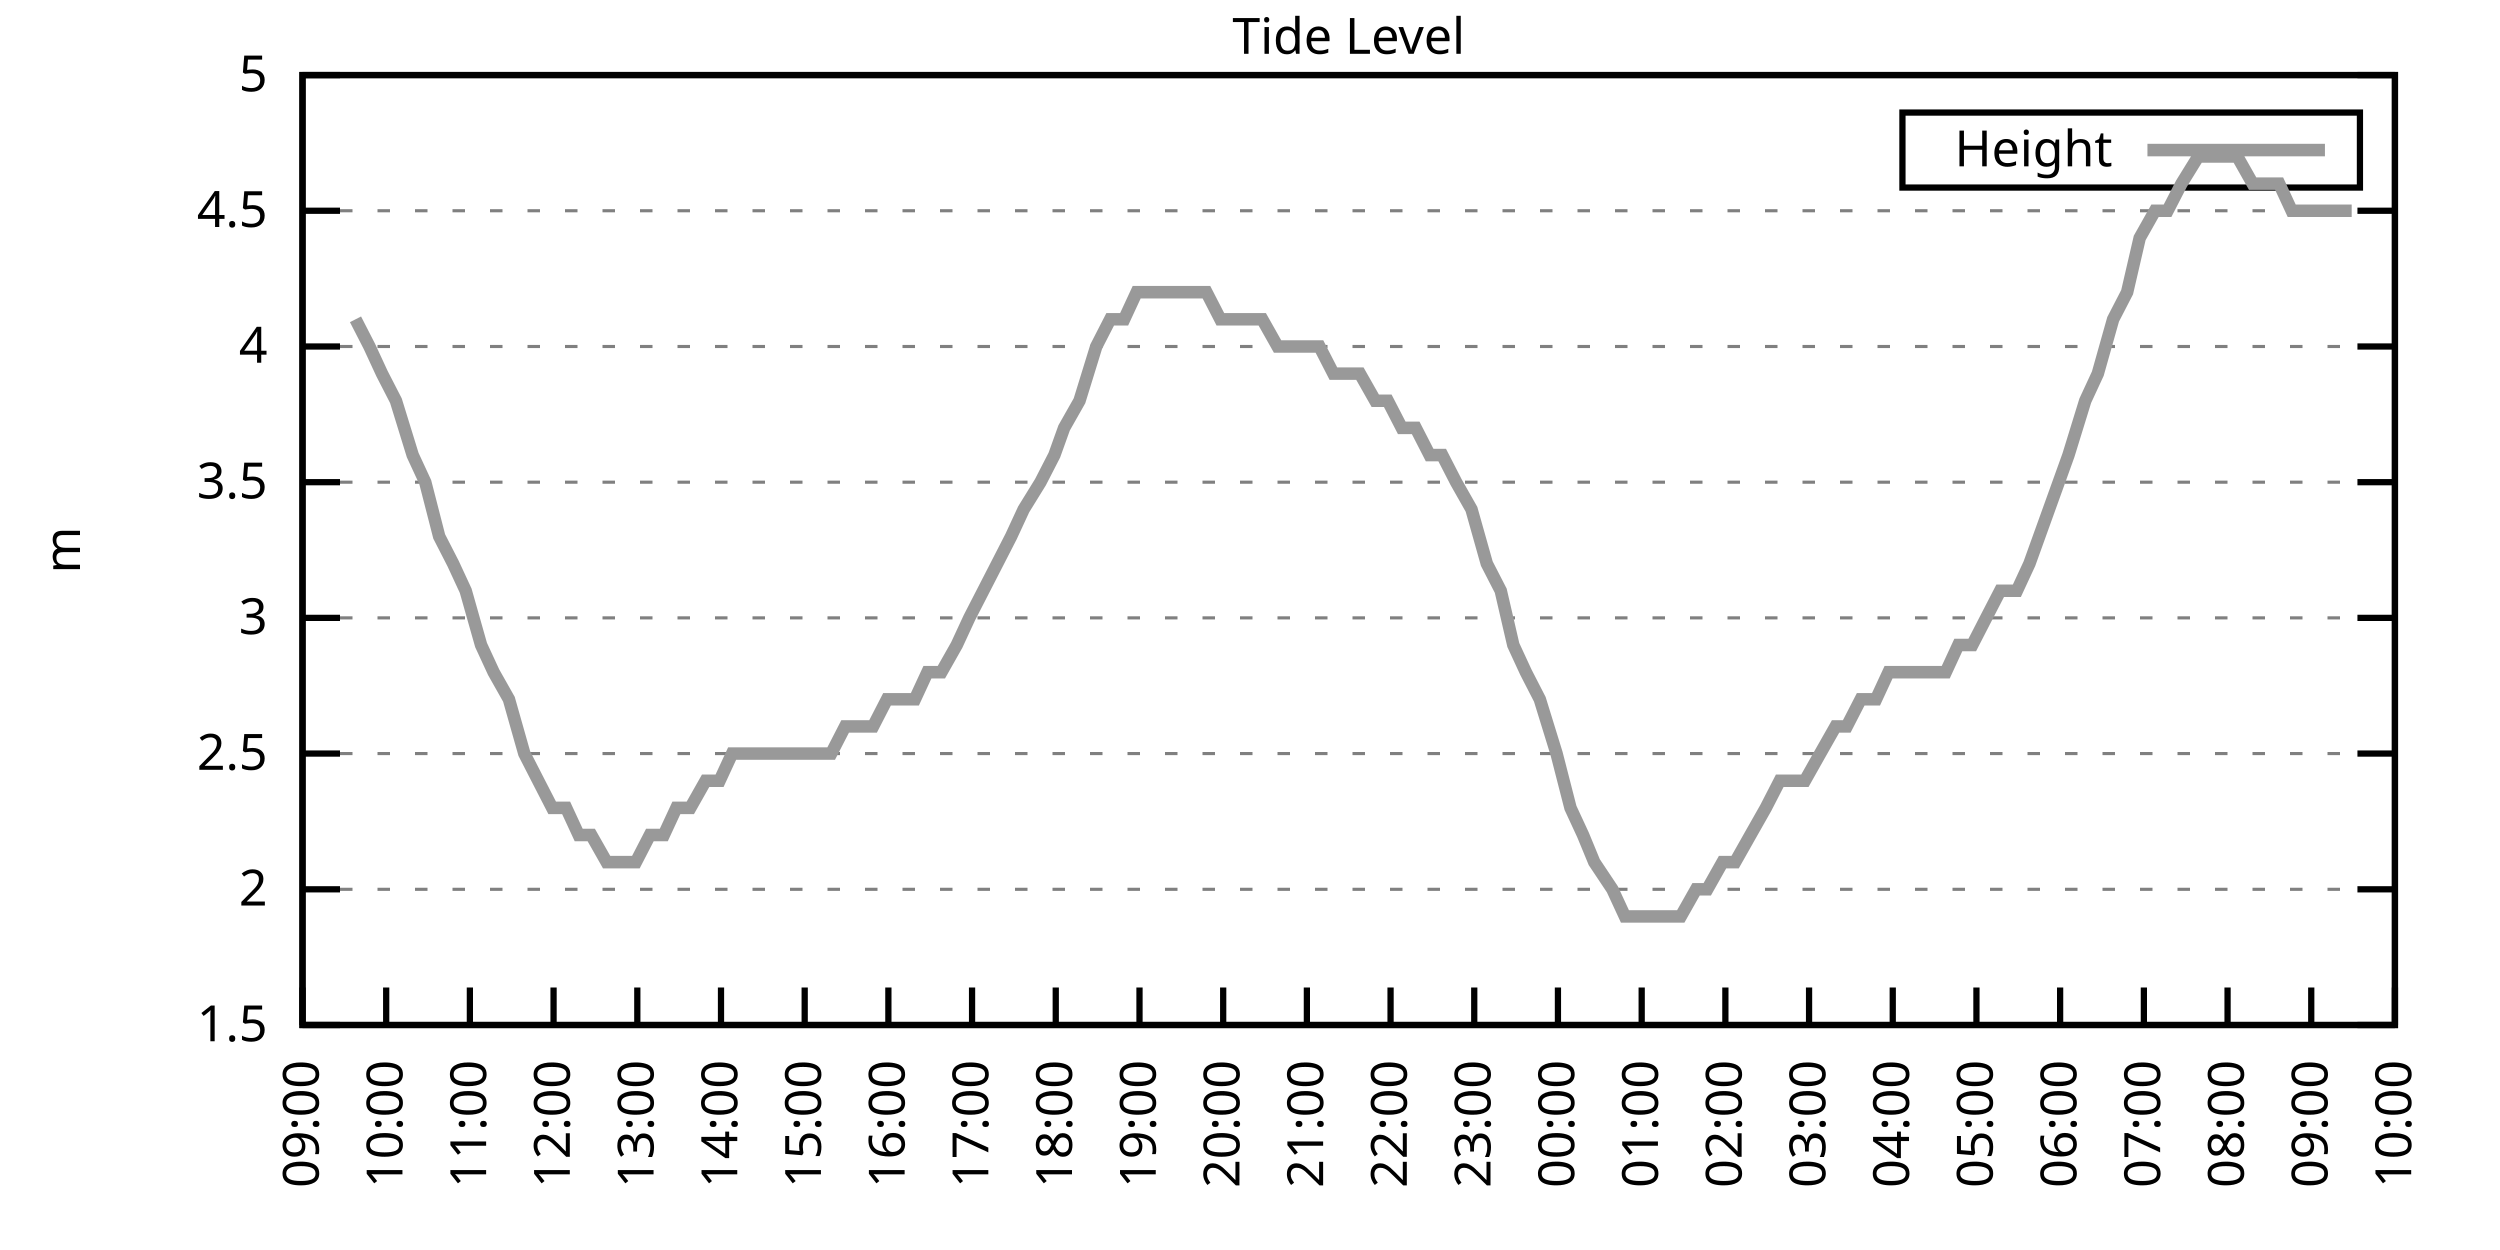
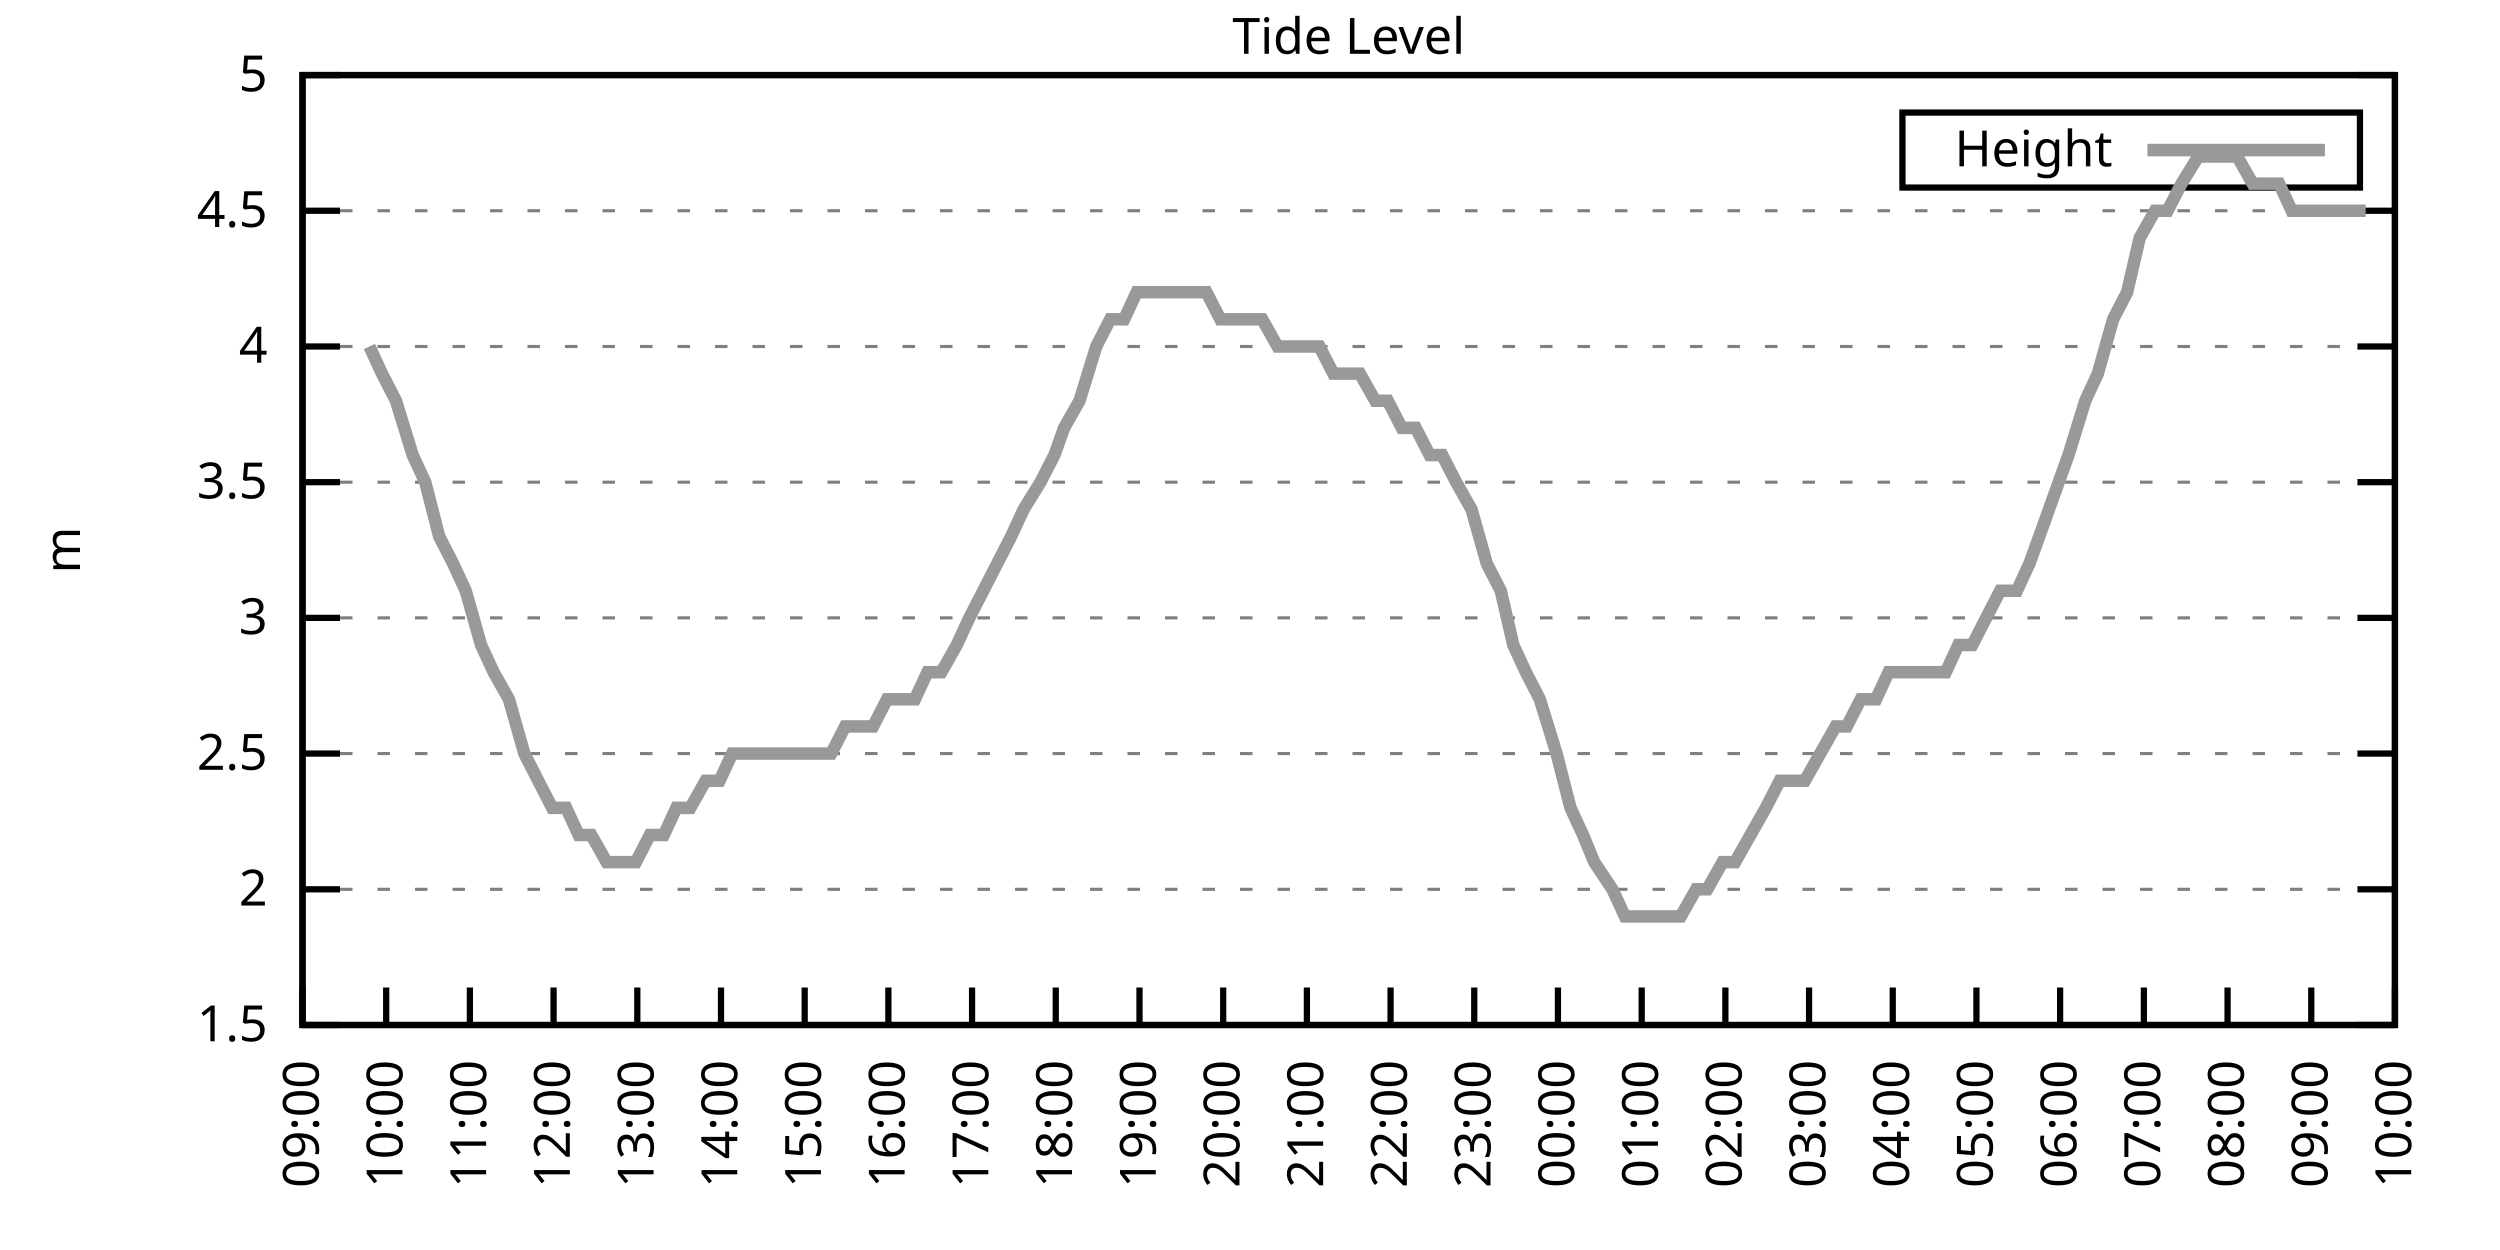
<svg xmlns="http://www.w3.org/2000/svg" xmlns:xlink="http://www.w3.org/1999/xlink" width="400" height="200" viewBox="0 0 400 200">
  <g id="gnuplot_canvas">
    <rect x="0" y="0" width="400" height="200" fill="none" />
    <defs>
      <circle id="gpDot" r="0.5" stroke-width="0.5" stroke="currentColor" />
      <path id="gpPt0" stroke-width="0.333" stroke="currentColor" d="M-1,0 h2 M0,-1 v2" />
      <path id="gpPt1" stroke-width="0.333" stroke="currentColor" d="M-1,-1 L1,1 M1,-1 L-1,1" />
      <path id="gpPt2" stroke-width="0.333" stroke="currentColor" d="M-1,0 L1,0 M0,-1 L0,1 M-1,-1 L1,1 M-1,1 L1,-1" />
      <rect id="gpPt3" stroke-width="0.333" stroke="currentColor" x="-1" y="-1" width="2" height="2" />
      <rect id="gpPt4" stroke-width="0.333" stroke="currentColor" fill="currentColor" x="-1" y="-1" width="2" height="2" />
      <circle id="gpPt5" stroke-width="0.333" stroke="currentColor" cx="0" cy="0" r="1" />
      <use xlink:href="#gpPt5" id="gpPt6" fill="currentColor" stroke="none" />
      <path id="gpPt7" stroke-width="0.333" stroke="currentColor" d="M0,-1.33 L-1.33,0.67 L1.33,0.67 z" />
      <use xlink:href="#gpPt7" id="gpPt8" fill="currentColor" stroke="none" />
      <use xlink:href="#gpPt7" id="gpPt9" stroke="currentColor" transform="rotate(180)" />
      <use xlink:href="#gpPt9" id="gpPt10" fill="currentColor" stroke="none" />
      <use xlink:href="#gpPt3" id="gpPt11" stroke="currentColor" transform="rotate(45)" />
      <use xlink:href="#gpPt11" id="gpPt12" fill="currentColor" stroke="none" />
      <path id="gpPt13" stroke-width="0.333" stroke="currentColor" d="M0,1.330 L1.265,0.411 L0.782,-1.067 L-0.782,-1.076 L-1.265,0.411 z" />
      <use xlink:href="#gpPt13" id="gpPt14" fill="currentColor" stroke="none" />
      <filter id="textbox" filterUnits="objectBoundingBox" x="0" y="0" height="1" width="1">
        <feFlood flood-color="white" flood-opacity="1" result="bgnd" />
        <feComposite in="SourceGraphic" in2="bgnd" operator="atop" />
      </filter>
      <filter id="greybox" filterUnits="objectBoundingBox" x="0" y="0" height="1" width="1">
        <feFlood flood-color="lightgrey" flood-opacity="1" result="grey" />
        <feComposite in="SourceGraphic" in2="grey" operator="atop" />
      </filter>
    </defs>
    <g fill="none" color="white" stroke="currentColor" stroke-width="1.00" stroke-linecap="butt" stroke-linejoin="miter">
</g>
    <g fill="none" color="black" stroke="currentColor" stroke-width="1.00" stroke-linecap="butt" stroke-linejoin="miter">
      <g stroke="none" shape-rendering="crispEdges">
        <polygon fill="rgb(255, 255, 255)" points="48.40,164.00 383.18,164.00 383.18,12.02 48.40,12.02 " />
      </g>
    </g>
    <g fill="none" color="black" stroke="currentColor" stroke-width="1.00" stroke-linecap="butt" stroke-linejoin="miter">
</g>
    <g fill="none" color="black" stroke="black" stroke-width="0.50" stroke-linecap="butt" stroke-linejoin="miter">
</g>
    <g fill="none" color="gray" stroke="currentColor" stroke-width="0.50" stroke-linecap="butt" stroke-linejoin="miter">
      <path stroke="gray" stroke-dasharray="2,4" class="gridline" d="M48.40,164.00 L383.19,164.00  " />
    </g>
    <g fill="none" color="gray" stroke="gray" stroke-width="1.00" stroke-linecap="butt" stroke-linejoin="miter">
</g>
    <g fill="none" color="black" stroke="currentColor" stroke-width="1.00" stroke-linecap="butt" stroke-linejoin="miter">
      <path stroke="black" d="M48.40,164.00 L54.40,164.00 M383.19,164.00 L377.19,164.00  " />
      <g transform="translate(42.80,166.60)" stroke="none" fill="black" font-family="Sans" font-size="8.00" text-anchor="end">
        <text>
          <tspan font-family="Sans"> 1.5</tspan>
        </text>
      </g>
    </g>
    <g fill="none" color="black" stroke="currentColor" stroke-width="1.00" stroke-linecap="butt" stroke-linejoin="miter">
</g>
    <g fill="none" color="black" stroke="black" stroke-width="0.50" stroke-linecap="butt" stroke-linejoin="miter">
</g>
    <g fill="none" color="gray" stroke="currentColor" stroke-width="0.50" stroke-linecap="butt" stroke-linejoin="miter">
      <path stroke="gray" stroke-dasharray="2,4" class="gridline" d="M48.40,142.29 L383.19,142.29  " />
    </g>
    <g fill="none" color="gray" stroke="gray" stroke-width="1.00" stroke-linecap="butt" stroke-linejoin="miter">
</g>
    <g fill="none" color="black" stroke="currentColor" stroke-width="1.00" stroke-linecap="butt" stroke-linejoin="miter">
      <path stroke="black" d="M48.40,142.29 L54.40,142.29 M383.19,142.29 L377.19,142.29  " />
      <g transform="translate(42.80,144.89)" stroke="none" fill="black" font-family="Sans" font-size="8.00" text-anchor="end">
        <text>
          <tspan font-family="Sans"> 2</tspan>
        </text>
      </g>
    </g>
    <g fill="none" color="black" stroke="currentColor" stroke-width="1.00" stroke-linecap="butt" stroke-linejoin="miter">
</g>
    <g fill="none" color="black" stroke="black" stroke-width="0.50" stroke-linecap="butt" stroke-linejoin="miter">
</g>
    <g fill="none" color="gray" stroke="currentColor" stroke-width="0.50" stroke-linecap="butt" stroke-linejoin="miter">
      <path stroke="gray" stroke-dasharray="2,4" class="gridline" d="M48.40,120.57 L383.19,120.57  " />
    </g>
    <g fill="none" color="gray" stroke="gray" stroke-width="1.00" stroke-linecap="butt" stroke-linejoin="miter">
</g>
    <g fill="none" color="black" stroke="currentColor" stroke-width="1.00" stroke-linecap="butt" stroke-linejoin="miter">
      <path stroke="black" d="M48.40,120.57 L54.40,120.57 M383.19,120.57 L377.19,120.57  " />
      <g transform="translate(42.80,123.17)" stroke="none" fill="black" font-family="Sans" font-size="8.00" text-anchor="end">
        <text>
          <tspan font-family="Sans"> 2.5</tspan>
        </text>
      </g>
    </g>
    <g fill="none" color="black" stroke="currentColor" stroke-width="1.00" stroke-linecap="butt" stroke-linejoin="miter">
</g>
    <g fill="none" color="black" stroke="black" stroke-width="0.50" stroke-linecap="butt" stroke-linejoin="miter">
</g>
    <g fill="none" color="gray" stroke="currentColor" stroke-width="0.50" stroke-linecap="butt" stroke-linejoin="miter">
      <path stroke="gray" stroke-dasharray="2,4" class="gridline" d="M48.40,98.86 L383.19,98.86  " />
    </g>
    <g fill="none" color="gray" stroke="gray" stroke-width="1.00" stroke-linecap="butt" stroke-linejoin="miter">
</g>
    <g fill="none" color="black" stroke="currentColor" stroke-width="1.00" stroke-linecap="butt" stroke-linejoin="miter">
      <path stroke="black" d="M48.40,98.86 L54.40,98.86 M383.19,98.86 L377.19,98.86  " />
      <g transform="translate(42.80,101.46)" stroke="none" fill="black" font-family="Sans" font-size="8.00" text-anchor="end">
        <text>
          <tspan font-family="Sans"> 3</tspan>
        </text>
      </g>
    </g>
    <g fill="none" color="black" stroke="currentColor" stroke-width="1.00" stroke-linecap="butt" stroke-linejoin="miter">
</g>
    <g fill="none" color="black" stroke="black" stroke-width="0.50" stroke-linecap="butt" stroke-linejoin="miter">
</g>
    <g fill="none" color="gray" stroke="currentColor" stroke-width="0.50" stroke-linecap="butt" stroke-linejoin="miter">
      <path stroke="gray" stroke-dasharray="2,4" class="gridline" d="M48.40,77.15 L383.19,77.15  " />
    </g>
    <g fill="none" color="gray" stroke="gray" stroke-width="1.00" stroke-linecap="butt" stroke-linejoin="miter">
</g>
    <g fill="none" color="black" stroke="currentColor" stroke-width="1.00" stroke-linecap="butt" stroke-linejoin="miter">
      <path stroke="black" d="M48.40,77.15 L54.40,77.15 M383.19,77.15 L377.19,77.15  " />
      <g transform="translate(42.80,79.75)" stroke="none" fill="black" font-family="Sans" font-size="8.00" text-anchor="end">
        <text>
          <tspan font-family="Sans"> 3.5</tspan>
        </text>
      </g>
    </g>
    <g fill="none" color="black" stroke="currentColor" stroke-width="1.00" stroke-linecap="butt" stroke-linejoin="miter">
</g>
    <g fill="none" color="black" stroke="black" stroke-width="0.50" stroke-linecap="butt" stroke-linejoin="miter">
</g>
    <g fill="none" color="gray" stroke="currentColor" stroke-width="0.50" stroke-linecap="butt" stroke-linejoin="miter">
      <path stroke="gray" stroke-dasharray="2,4" class="gridline" d="M48.40,55.44 L383.19,55.44  " />
    </g>
    <g fill="none" color="gray" stroke="gray" stroke-width="1.00" stroke-linecap="butt" stroke-linejoin="miter">
</g>
    <g fill="none" color="black" stroke="currentColor" stroke-width="1.00" stroke-linecap="butt" stroke-linejoin="miter">
      <path stroke="black" d="M48.40,55.44 L54.40,55.44 M383.19,55.44 L377.19,55.44  " />
      <g transform="translate(42.80,58.04)" stroke="none" fill="black" font-family="Sans" font-size="8.00" text-anchor="end">
        <text>
          <tspan font-family="Sans"> 4</tspan>
        </text>
      </g>
    </g>
    <g fill="none" color="black" stroke="currentColor" stroke-width="1.00" stroke-linecap="butt" stroke-linejoin="miter">
</g>
    <g fill="none" color="black" stroke="black" stroke-width="0.50" stroke-linecap="butt" stroke-linejoin="miter">
</g>
    <g fill="none" color="gray" stroke="currentColor" stroke-width="0.50" stroke-linecap="butt" stroke-linejoin="miter">
      <path stroke="gray" stroke-dasharray="2,4" class="gridline" d="M48.40,33.72 L383.19,33.72  " />
    </g>
    <g fill="none" color="gray" stroke="gray" stroke-width="1.00" stroke-linecap="butt" stroke-linejoin="miter">
</g>
    <g fill="none" color="black" stroke="currentColor" stroke-width="1.00" stroke-linecap="butt" stroke-linejoin="miter">
      <path stroke="black" d="M48.40,33.72 L54.40,33.72 M383.19,33.72 L377.19,33.72  " />
      <g transform="translate(42.80,36.32)" stroke="none" fill="black" font-family="Sans" font-size="8.00" text-anchor="end">
        <text>
          <tspan font-family="Sans"> 4.5</tspan>
        </text>
      </g>
    </g>
    <g fill="none" color="black" stroke="currentColor" stroke-width="1.00" stroke-linecap="butt" stroke-linejoin="miter">
</g>
    <g fill="none" color="black" stroke="black" stroke-width="0.50" stroke-linecap="butt" stroke-linejoin="miter">
</g>
    <g fill="none" color="gray" stroke="currentColor" stroke-width="0.50" stroke-linecap="butt" stroke-linejoin="miter">
      <path stroke="gray" stroke-dasharray="2,4" class="gridline" d="M48.40,12.01 L383.19,12.01  " />
    </g>
    <g fill="none" color="gray" stroke="gray" stroke-width="1.00" stroke-linecap="butt" stroke-linejoin="miter">
</g>
    <g fill="none" color="black" stroke="currentColor" stroke-width="1.00" stroke-linecap="butt" stroke-linejoin="miter">
      <path stroke="black" d="M48.40,12.01 L54.40,12.01 M383.19,12.01 L377.19,12.01  " />
      <g transform="translate(42.80,14.61)" stroke="none" fill="black" font-family="Sans" font-size="8.00" text-anchor="end">
        <text>
          <tspan font-family="Sans"> 5</tspan>
        </text>
      </g>
    </g>
    <g fill="none" color="black" stroke="currentColor" stroke-width="1.00" stroke-linecap="butt" stroke-linejoin="miter">
      <path stroke="black" d="M48.40,164.00 L48.40,158.00  " />
      <g transform="translate(51.00,169.60) rotate(270.00)" stroke="none" fill="black" font-family="Sans" font-size="8.00" text-anchor="end">
        <text>
          <tspan font-family="Sans">09:00</tspan>
        </text>
      </g>
    </g>
    <g fill="none" color="black" stroke="currentColor" stroke-width="1.00" stroke-linecap="butt" stroke-linejoin="miter">
      <path stroke="black" d="M61.79,164.00 L61.79,158.00  " />
      <g transform="translate(64.39,169.60) rotate(270.00)" stroke="none" fill="black" font-family="Sans" font-size="8.00" text-anchor="end">
        <text>
          <tspan font-family="Sans">10:00</tspan>
        </text>
      </g>
    </g>
    <g fill="none" color="black" stroke="currentColor" stroke-width="1.00" stroke-linecap="butt" stroke-linejoin="miter">
      <path stroke="black" d="M75.18,164.00 L75.18,158.00  " />
      <g transform="translate(77.78,169.60) rotate(270.00)" stroke="none" fill="black" font-family="Sans" font-size="8.00" text-anchor="end">
        <text>
          <tspan font-family="Sans">11:00</tspan>
        </text>
      </g>
    </g>
    <g fill="none" color="black" stroke="currentColor" stroke-width="1.00" stroke-linecap="butt" stroke-linejoin="miter">
      <path stroke="black" d="M88.57,164.00 L88.57,158.00  " />
      <g transform="translate(91.17,169.60) rotate(270.00)" stroke="none" fill="black" font-family="Sans" font-size="8.00" text-anchor="end">
        <text>
          <tspan font-family="Sans">12:00</tspan>
        </text>
      </g>
    </g>
    <g fill="none" color="black" stroke="currentColor" stroke-width="1.00" stroke-linecap="butt" stroke-linejoin="miter">
      <path stroke="black" d="M101.97,164.00 L101.97,158.00  " />
      <g transform="translate(104.57,169.60) rotate(270.00)" stroke="none" fill="black" font-family="Sans" font-size="8.00" text-anchor="end">
        <text>
          <tspan font-family="Sans">13:00</tspan>
        </text>
      </g>
    </g>
    <g fill="none" color="black" stroke="currentColor" stroke-width="1.00" stroke-linecap="butt" stroke-linejoin="miter">
      <path stroke="black" d="M115.36,164.00 L115.36,158.00  " />
      <g transform="translate(117.96,169.60) rotate(270.00)" stroke="none" fill="black" font-family="Sans" font-size="8.00" text-anchor="end">
        <text>
          <tspan font-family="Sans">14:00</tspan>
        </text>
      </g>
    </g>
    <g fill="none" color="black" stroke="currentColor" stroke-width="1.00" stroke-linecap="butt" stroke-linejoin="miter">
      <path stroke="black" d="M128.75,164.00 L128.75,158.00  " />
      <g transform="translate(131.35,169.60) rotate(270.00)" stroke="none" fill="black" font-family="Sans" font-size="8.00" text-anchor="end">
        <text>
          <tspan font-family="Sans">15:00</tspan>
        </text>
      </g>
    </g>
    <g fill="none" color="black" stroke="currentColor" stroke-width="1.00" stroke-linecap="butt" stroke-linejoin="miter">
      <path stroke="black" d="M142.14,164.00 L142.14,158.00  " />
      <g transform="translate(144.74,169.60) rotate(270.00)" stroke="none" fill="black" font-family="Sans" font-size="8.00" text-anchor="end">
        <text>
          <tspan font-family="Sans">16:00</tspan>
        </text>
      </g>
    </g>
    <g fill="none" color="black" stroke="currentColor" stroke-width="1.00" stroke-linecap="butt" stroke-linejoin="miter">
      <path stroke="black" d="M155.53,164.00 L155.53,158.00  " />
      <g transform="translate(158.13,169.60) rotate(270.00)" stroke="none" fill="black" font-family="Sans" font-size="8.00" text-anchor="end">
        <text>
          <tspan font-family="Sans">17:00</tspan>
        </text>
      </g>
    </g>
    <g fill="none" color="black" stroke="currentColor" stroke-width="1.00" stroke-linecap="butt" stroke-linejoin="miter">
      <path stroke="black" d="M168.92,164.00 L168.92,158.00  " />
      <g transform="translate(171.52,169.60) rotate(270.00)" stroke="none" fill="black" font-family="Sans" font-size="8.00" text-anchor="end">
        <text>
          <tspan font-family="Sans">18:00</tspan>
        </text>
      </g>
    </g>
    <g fill="none" color="black" stroke="currentColor" stroke-width="1.00" stroke-linecap="butt" stroke-linejoin="miter">
      <path stroke="black" d="M182.32,164.00 L182.32,158.00  " />
      <g transform="translate(184.92,169.60) rotate(270.00)" stroke="none" fill="black" font-family="Sans" font-size="8.00" text-anchor="end">
        <text>
          <tspan font-family="Sans">19:00</tspan>
        </text>
      </g>
    </g>
    <g fill="none" color="black" stroke="currentColor" stroke-width="1.00" stroke-linecap="butt" stroke-linejoin="miter">
      <path stroke="black" d="M195.71,164.00 L195.71,158.00  " />
      <g transform="translate(198.31,169.60) rotate(270.00)" stroke="none" fill="black" font-family="Sans" font-size="8.00" text-anchor="end">
        <text>
          <tspan font-family="Sans">20:00</tspan>
        </text>
      </g>
    </g>
    <g fill="none" color="black" stroke="currentColor" stroke-width="1.00" stroke-linecap="butt" stroke-linejoin="miter">
      <path stroke="black" d="M209.10,164.00 L209.10,158.00  " />
      <g transform="translate(211.70,169.60) rotate(270.00)" stroke="none" fill="black" font-family="Sans" font-size="8.00" text-anchor="end">
        <text>
          <tspan font-family="Sans">21:00</tspan>
        </text>
      </g>
    </g>
    <g fill="none" color="black" stroke="currentColor" stroke-width="1.00" stroke-linecap="butt" stroke-linejoin="miter">
      <path stroke="black" d="M222.49,164.00 L222.49,158.00  " />
      <g transform="translate(225.09,169.60) rotate(270.00)" stroke="none" fill="black" font-family="Sans" font-size="8.00" text-anchor="end">
        <text>
          <tspan font-family="Sans">22:00</tspan>
        </text>
      </g>
    </g>
    <g fill="none" color="black" stroke="currentColor" stroke-width="1.00" stroke-linecap="butt" stroke-linejoin="miter">
      <path stroke="black" d="M235.88,164.00 L235.88,158.00  " />
      <g transform="translate(238.48,169.60) rotate(270.00)" stroke="none" fill="black" font-family="Sans" font-size="8.00" text-anchor="end">
        <text>
          <tspan font-family="Sans">23:00</tspan>
        </text>
      </g>
    </g>
    <g fill="none" color="black" stroke="currentColor" stroke-width="1.00" stroke-linecap="butt" stroke-linejoin="miter">
      <path stroke="black" d="M249.27,164.00 L249.27,158.00  " />
      <g transform="translate(251.87,169.60) rotate(270.00)" stroke="none" fill="black" font-family="Sans" font-size="8.00" text-anchor="end">
        <text>
          <tspan font-family="Sans">00:00</tspan>
        </text>
      </g>
    </g>
    <g fill="none" color="black" stroke="currentColor" stroke-width="1.00" stroke-linecap="butt" stroke-linejoin="miter">
      <path stroke="black" d="M262.67,164.00 L262.67,158.00  " />
      <g transform="translate(265.27,169.60) rotate(270.00)" stroke="none" fill="black" font-family="Sans" font-size="8.00" text-anchor="end">
        <text>
          <tspan font-family="Sans">01:00</tspan>
        </text>
      </g>
    </g>
    <g fill="none" color="black" stroke="currentColor" stroke-width="1.00" stroke-linecap="butt" stroke-linejoin="miter">
      <path stroke="black" d="M276.06,164.00 L276.06,158.00  " />
      <g transform="translate(278.66,169.60) rotate(270.00)" stroke="none" fill="black" font-family="Sans" font-size="8.00" text-anchor="end">
        <text>
          <tspan font-family="Sans">02:00</tspan>
        </text>
      </g>
    </g>
    <g fill="none" color="black" stroke="currentColor" stroke-width="1.00" stroke-linecap="butt" stroke-linejoin="miter">
      <path stroke="black" d="M289.45,164.00 L289.45,158.00  " />
      <g transform="translate(292.05,169.60) rotate(270.00)" stroke="none" fill="black" font-family="Sans" font-size="8.00" text-anchor="end">
        <text>
          <tspan font-family="Sans">03:00</tspan>
        </text>
      </g>
    </g>
    <g fill="none" color="black" stroke="currentColor" stroke-width="1.00" stroke-linecap="butt" stroke-linejoin="miter">
      <path stroke="black" d="M302.84,164.00 L302.84,158.00  " />
      <g transform="translate(305.44,169.60) rotate(270.00)" stroke="none" fill="black" font-family="Sans" font-size="8.00" text-anchor="end">
        <text>
          <tspan font-family="Sans">04:00</tspan>
        </text>
      </g>
    </g>
    <g fill="none" color="black" stroke="currentColor" stroke-width="1.00" stroke-linecap="butt" stroke-linejoin="miter">
      <path stroke="black" d="M316.23,164.00 L316.23,158.00  " />
      <g transform="translate(318.83,169.60) rotate(270.00)" stroke="none" fill="black" font-family="Sans" font-size="8.00" text-anchor="end">
        <text>
          <tspan font-family="Sans">05:00</tspan>
        </text>
      </g>
    </g>
    <g fill="none" color="black" stroke="currentColor" stroke-width="1.00" stroke-linecap="butt" stroke-linejoin="miter">
      <path stroke="black" d="M329.62,164.00 L329.62,158.00  " />
      <g transform="translate(332.22,169.60) rotate(270.00)" stroke="none" fill="black" font-family="Sans" font-size="8.00" text-anchor="end">
        <text>
          <tspan font-family="Sans">06:00</tspan>
        </text>
      </g>
    </g>
    <g fill="none" color="black" stroke="currentColor" stroke-width="1.00" stroke-linecap="butt" stroke-linejoin="miter">
      <path stroke="black" d="M343.02,164.00 L343.02,158.00  " />
      <g transform="translate(345.62,169.60) rotate(270.00)" stroke="none" fill="black" font-family="Sans" font-size="8.00" text-anchor="end">
        <text>
          <tspan font-family="Sans">07:00</tspan>
        </text>
      </g>
    </g>
    <g fill="none" color="black" stroke="currentColor" stroke-width="1.00" stroke-linecap="butt" stroke-linejoin="miter">
      <path stroke="black" d="M356.41,164.00 L356.41,158.00  " />
      <g transform="translate(359.01,169.60) rotate(270.00)" stroke="none" fill="black" font-family="Sans" font-size="8.00" text-anchor="end">
        <text>
          <tspan font-family="Sans">08:00</tspan>
        </text>
      </g>
    </g>
    <g fill="none" color="black" stroke="currentColor" stroke-width="1.00" stroke-linecap="butt" stroke-linejoin="miter">
      <path stroke="black" d="M369.80,164.00 L369.80,158.00  " />
      <g transform="translate(372.40,169.60) rotate(270.00)" stroke="none" fill="black" font-family="Sans" font-size="8.00" text-anchor="end">
        <text>
          <tspan font-family="Sans">09:00</tspan>
        </text>
      </g>
    </g>
    <g fill="none" color="black" stroke="currentColor" stroke-width="1.00" stroke-linecap="butt" stroke-linejoin="miter">
      <path stroke="black" d="M383.19,164.00 L383.19,158.00  " />
      <g transform="translate(385.79,169.60) rotate(270.00)" stroke="none" fill="black" font-family="Sans" font-size="8.00" text-anchor="end">
        <text>
          <tspan font-family="Sans">10:00</tspan>
        </text>
      </g>
    </g>
    <g fill="none" color="black" stroke="currentColor" stroke-width="1.00" stroke-linecap="butt" stroke-linejoin="miter">
</g>
    <g fill="none" color="black" stroke="currentColor" stroke-width="1.00" stroke-linecap="butt" stroke-linejoin="miter">
      <path stroke="black" d="M48.40,12.01 L48.40,164.00 L383.19,164.00 L383.19,12.01 L48.40,12.01 Z  " />
    </g>
    <g fill="none" color="black" stroke="currentColor" stroke-width="1.00" stroke-linecap="butt" stroke-linejoin="miter">
</g>
    <g fill="none" color="black" stroke="currentColor" stroke-width="1.00" stroke-linecap="butt" stroke-linejoin="miter">
      <path stroke="black" d="M304.39,30.01 L304.39,18.01 L377.59,18.01 L377.59,30.01 L304.39,30.01 Z  " />
    </g>
    <g id="Tide_level_plot_1">
      <g fill="none" color="white" stroke="black" stroke-width="2.00" stroke-linecap="butt" stroke-linejoin="miter">
</g>
      <g fill="none" color="black" stroke="currentColor" stroke-width="2.00" stroke-linecap="butt" stroke-linejoin="miter">
        <g transform="translate(337.99,26.61)" stroke="none" fill="black" font-family="Sans" font-size="8.00" text-anchor="end">
          <text>
            <tspan font-family="Sans">Height</tspan>
          </text>
        </g>
      </g>
      <g fill="none" color="black" stroke="currentColor" stroke-width="2.00" stroke-linecap="butt" stroke-linejoin="miter">
-         <path stroke="rgb(153, 153, 153)" d="M343.59,24.01 L371.99,24.01 M56.88,51.09 L59.11,55.44 L61.12,59.78 L63.35,64.12 L66.03,72.81 L68.04,77.15   L70.27,85.83 L72.50,90.18 L74.51,94.52 L76.97,103.20 L78.98,107.55 L81.43,111.89 L83.89,120.57 L86.12,124.92   L88.35,129.26 L90.58,129.26 L92.59,133.60 L94.60,133.60 L97.06,137.94 L99.51,137.94 L101.74,137.94 L103.98,133.60   L106.21,133.60 L108.22,129.26 L110.45,129.26 L112.90,124.92 L115.13,124.92 L117.14,120.57 L119.15,120.57 L121.61,120.57   L124.06,120.57 L126.29,120.57 L128.53,120.57 L130.76,120.57 L132.99,120.57 L135.22,116.23 L137.45,116.23 L139.69,116.23   L141.92,111.89 L144.15,111.89 L146.38,111.89 L148.39,107.55 L150.62,107.55 L153.08,103.20 L155.09,98.86 L157.32,94.52   L159.55,90.18 L161.78,85.83 L163.79,81.49 L166.47,77.15 L168.70,72.81 L170.26,68.46 L172.72,64.12 L175.40,55.44   L177.63,51.09 L179.86,51.09 L181.87,46.75 L184.10,46.75 L186.33,46.75 L188.79,46.75 L190.80,46.75 L193.03,46.75   L195.26,51.09 L197.27,51.09 L199.95,51.09 L201.96,51.09 L204.41,55.44 L206.64,55.44 L208.88,55.44 L211.11,55.44   L213.34,59.78 L215.57,59.78 L217.58,59.78 L220.04,64.12 L222.04,64.12 L224.28,68.46 L226.51,68.46 L228.74,72.81   L230.75,72.81 L232.98,77.15 L235.44,81.49 L237.89,90.18 L240.12,94.52 L242.13,103.20 L244.14,107.55 L246.37,111.89   L249.05,120.57 L251.28,129.26 L253.29,133.60 L255.08,137.94 L257.98,142.29 L259.99,146.63 L262.22,146.63 L264.00,146.63   L266.91,146.63 L268.92,146.63 L271.37,142.29 L273.16,142.29 L275.61,137.94 L277.62,137.94 L280.07,133.60 L282.53,129.26   L284.76,124.92 L286.99,124.92 L288.78,124.92 L291.23,120.57 L293.69,116.23 L295.48,116.23 L297.71,111.89 L300.16,111.89   L302.17,107.55 L304.63,107.55 L307.08,107.55 L309.09,107.55 L311.32,107.55 L313.33,103.20 L315.56,103.20 L317.79,98.86   L320.03,94.52 L322.70,94.52 L324.71,90.18 L329.40,77.15 L330.96,72.81 L333.64,64.12 L335.65,59.78 L338.10,51.09   L340.34,46.75 L342.35,38.07 L344.80,33.72 L346.81,33.72 L349.04,29.38 L351.72,25.04 L355.74,25.04 L357.97,25.04   L360.42,29.38 L362.66,29.38 L364.66,29.38 L366.67,33.72 L369.35,33.72 L371.81,33.72 L374.04,33.72 L376.27,33.72    " />
+         <path stroke="rgb(153, 153, 153)" d="M343.59,24.01 L371.99,24.01 M59.11,55.44 L61.12,59.78 L63.35,64.12 L66.03,72.81 L68.04,77.15 L70.27,85.83   L72.50,90.18 L74.51,94.52 L76.97,103.20 L78.98,107.55 L81.43,111.89 L83.89,120.57 L86.12,124.92 L88.35,129.26   L90.58,129.26 L92.59,133.60 L94.60,133.60 L97.06,137.94 L99.51,137.94 L101.74,137.94 L103.98,133.60 L106.21,133.60   L108.22,129.26 L110.45,129.26 L112.90,124.92 L115.13,124.92 L117.14,120.57 L119.15,120.57 L121.61,120.57 L124.06,120.57   L126.29,120.57 L128.53,120.57 L130.76,120.57 L132.99,120.57 L135.22,116.23 L137.45,116.23 L139.69,116.23 L141.92,111.89   L144.15,111.89 L146.38,111.89 L148.39,107.55 L150.62,107.55 L153.08,103.20 L155.09,98.86 L157.32,94.52 L159.55,90.18   L161.78,85.83 L163.79,81.49 L166.47,77.15 L168.70,72.81 L170.26,68.46 L172.72,64.12 L175.40,55.44 L177.63,51.09   L179.86,51.09 L181.87,46.75 L184.10,46.75 L186.33,46.75 L188.79,46.75 L190.80,46.75 L193.03,46.75 L195.26,51.09   L197.27,51.09 L199.95,51.09 L201.96,51.09 L204.41,55.44 L206.64,55.44 L208.88,55.44 L211.11,55.44 L213.34,59.78   L215.57,59.78 L217.58,59.78 L220.04,64.12 L222.04,64.12 L224.28,68.46 L226.51,68.46 L228.74,72.81 L230.75,72.81   L232.98,77.15 L235.44,81.49 L237.89,90.18 L240.12,94.52 L242.13,103.20 L244.14,107.55 L246.37,111.89 L249.05,120.57   L251.28,129.26 L253.29,133.60 L255.08,137.94 L257.98,142.29 L259.99,146.63 L262.22,146.63 L264.00,146.63 L266.91,146.63   L268.92,146.63 L271.37,142.29 L273.16,142.29 L275.61,137.94 L277.62,137.94 L280.07,133.60 L282.53,129.26 L284.76,124.92   L286.99,124.92 L288.78,124.92 L291.23,120.57 L293.69,116.23 L295.48,116.23 L297.71,111.89 L300.16,111.89 L302.17,107.55   L304.63,107.55 L307.08,107.55 L309.09,107.55 L311.32,107.55 L313.33,103.20 L315.56,103.20 L317.79,98.86 L320.03,94.52   L322.70,94.52 L324.71,90.18 L329.40,77.15 L330.96,72.81 L333.64,64.12 L335.65,59.78 L338.10,51.09 L340.34,46.75   L342.35,38.07 L344.80,33.72 L346.81,33.72 L349.04,29.38 L351.72,25.04 L355.74,25.04 L357.97,25.04 L360.42,29.38   L362.66,29.38 L364.66,29.38 L366.67,33.72 L369.35,33.72 L371.81,33.72 L374.04,33.72 L376.27,33.72 L378.50,33.72    " />
      </g>
    </g>
    <g fill="none" color="black" stroke="currentColor" stroke-width="2.00" stroke-linecap="butt" stroke-linejoin="miter">
</g>
    <g fill="none" color="black" stroke="black" stroke-width="1.00" stroke-linecap="butt" stroke-linejoin="miter">
</g>
    <g fill="none" color="black" stroke="currentColor" stroke-width="1.00" stroke-linecap="butt" stroke-linejoin="miter">
      <path stroke="black" d="M48.40,12.01 L48.40,164.00 L383.19,164.00 L383.19,12.01 L48.40,12.01 Z  " />
      <g transform="translate(12.80,88.01) rotate(270.00)" stroke="none" fill="black" font-family="Sans" font-size="8.00" text-anchor="middle">
        <text>
          <tspan font-family="Sans">m</tspan>
        </text>
      </g>
    </g>
    <g fill="none" color="black" stroke="currentColor" stroke-width="1.00" stroke-linecap="butt" stroke-linejoin="miter">
</g>
    <g fill="none" color="black" stroke="currentColor" stroke-width="1.00" stroke-linecap="butt" stroke-linejoin="miter">
      <g transform="translate(215.79,8.61)" stroke="none" fill="black" font-family="Sans" font-size="8.00" text-anchor="middle">
        <text>
          <tspan font-family="Sans">Tide Level</tspan>
        </text>
      </g>
    </g>
    <g fill="none" color="black" stroke="currentColor" stroke-width="1.00" stroke-linecap="butt" stroke-linejoin="miter">
</g>
  </g>
</svg>
